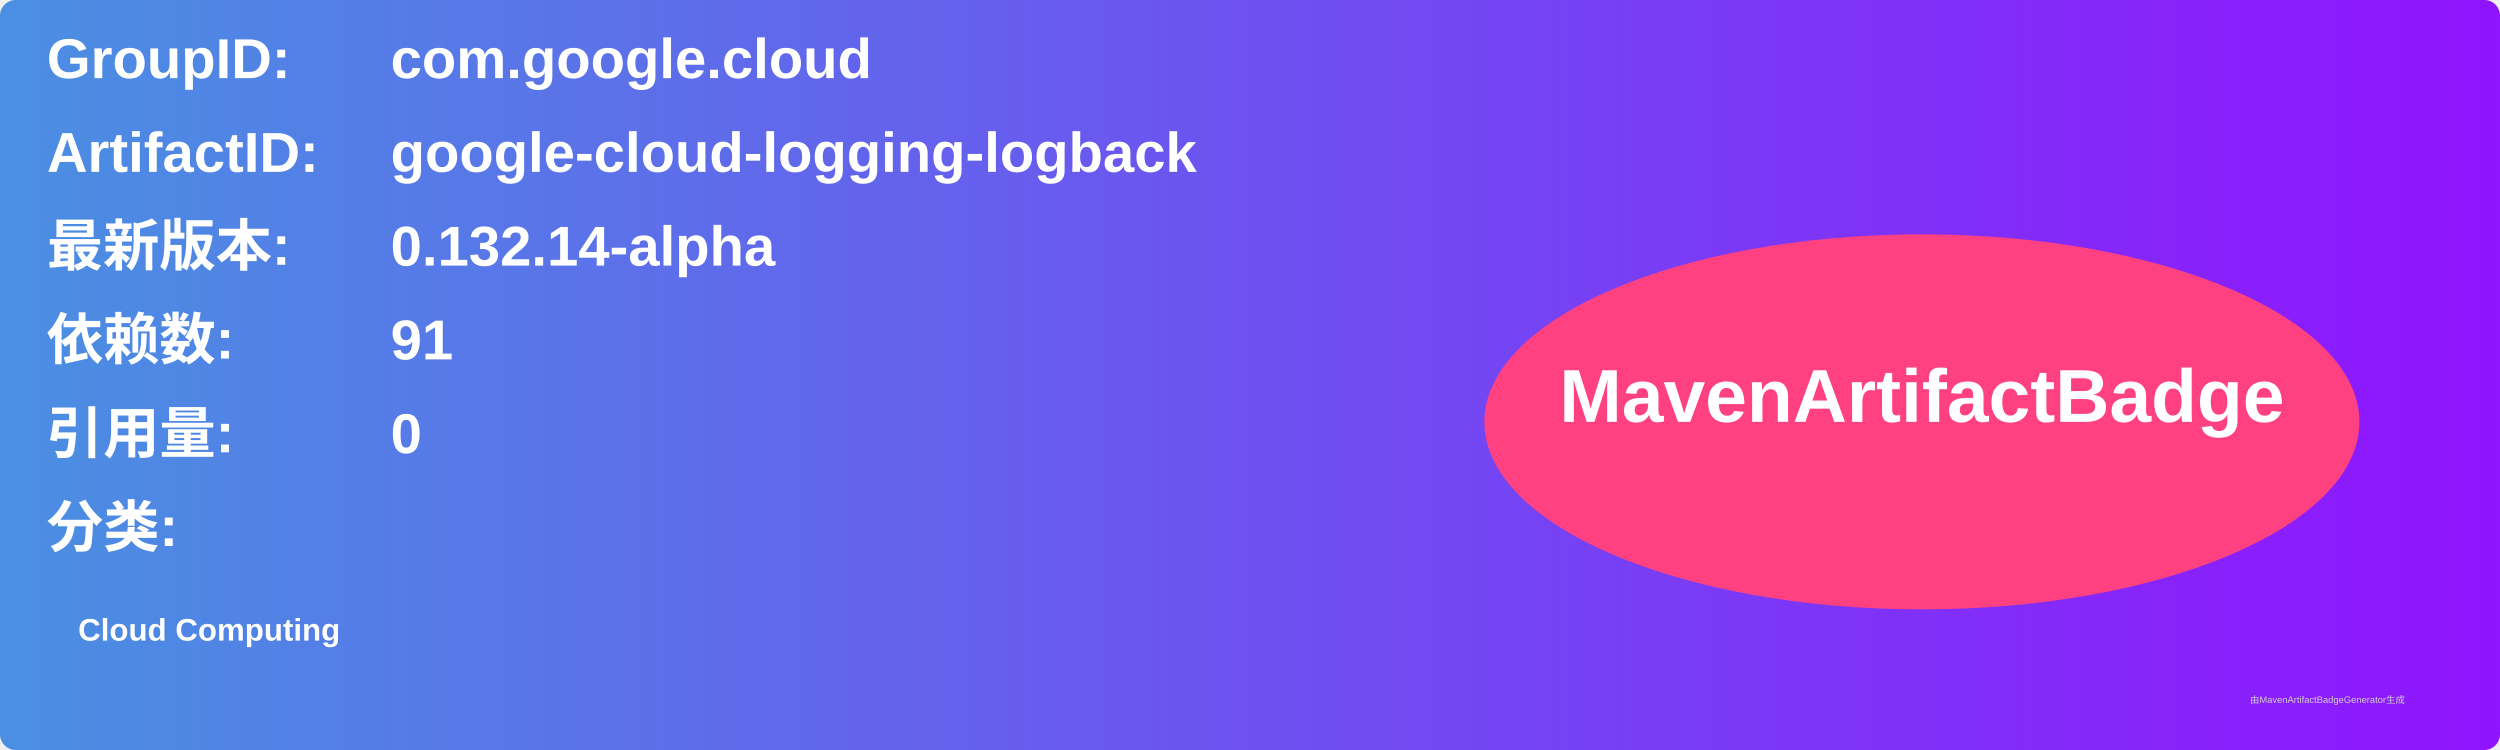
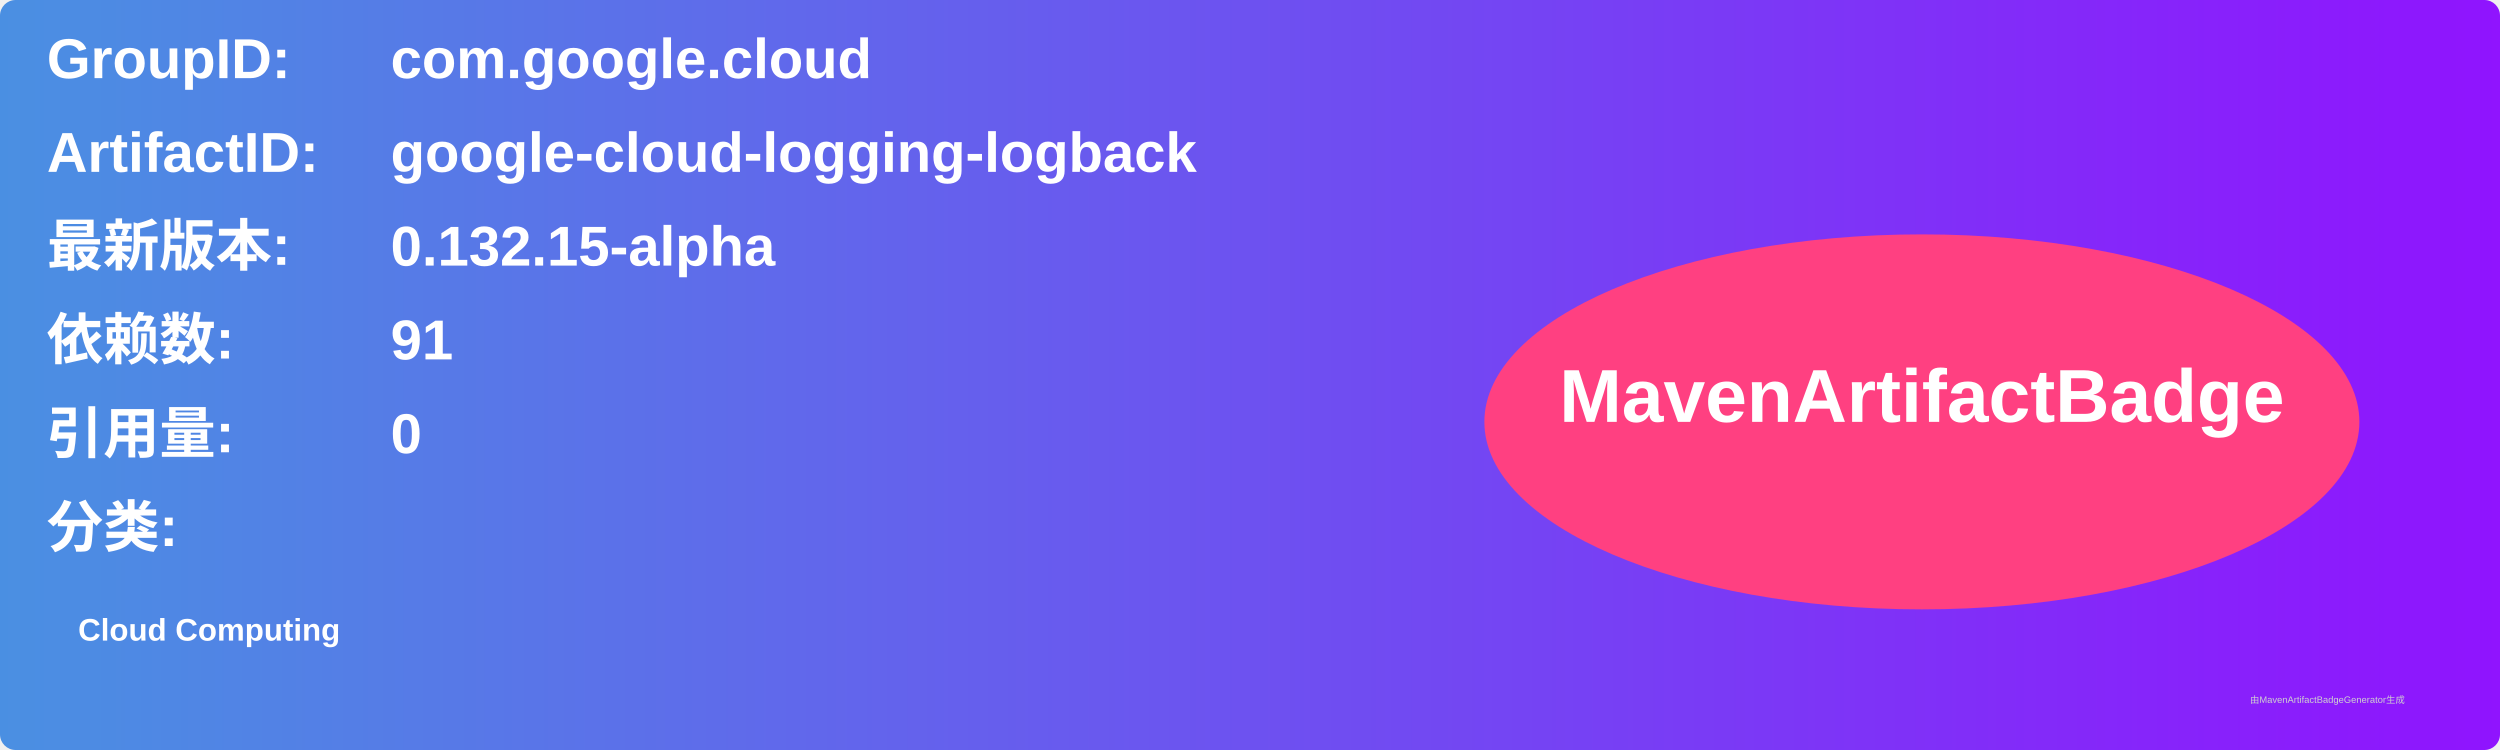
<svg xmlns="http://www.w3.org/2000/svg" width="800" height="240" viewBox="0 0 800 240">
  <linearGradient id="grad" x1="0%" y1="0%" x2="100%" y2="0%">
    <stop offset="0%" stop-color="#4a90e2" />
    <stop offset="100%" stop-color="#9013fe" />
  </linearGradient>
  <rect width="100%" height="100%" rx="5" ry="5" fill="url(#grad)" />
  <g transform="translate(15, 15)">
    <text x="0" y="10" font-family="Arial" font-size="18" fill="white" font-weight="bold" width="260">GroupID:</text>
    <text x="110" y="10" font-family="Arial" font-size="18" fill="white" font-weight="bold" width="460">com.google.cloud</text>
    <text x="0" y="40" font-family="Arial" font-size="18" fill="white" font-weight="bold" width="260">ArtifactID:</text>
    <text x="110" y="40" font-family="Arial" font-size="18" fill="white" font-weight="bold" width="460">google-cloud-logging-logback</text>
    <text x="0" y="70" font-family="Arial" font-size="18" fill="white" font-weight="bold">最新版本:</text>
    <text x="110" y="70" font-family="Arial" font-size="18" fill="white" font-weight="bold">
-       <tspan font-weight="bold">0.132.14-alpha</tspan>
+       <tspan font-weight="bold">0.132.15-alpha</tspan>
    </text>
    <text x="0" y="100" font-family="Arial" font-size="18" fill="white" font-weight="bold">依赖数: </text>
    <text x="110" y="100" font-family="Arial" font-size="18" fill="white">
      <tspan font-weight="bold">91</tspan>
    </text>
    <text x="0" y="130" font-family="Arial" font-size="18" fill="white" font-weight="bold">引用量: </text>
    <text x="110" y="130" font-family="Arial" font-size="18" fill="white">
      <tspan font-weight="bold">0</tspan>
    </text>
    <text x="0" y="160" font-family="Arial" font-size="18" fill="white" font-weight="bold">分类:</text>
    <text x="10" y="190" font-family="Arial" font-size="10" fill="white">
      <tspan font-weight="bold">Cloud Computing</tspan>
    </text>
    <ellipse cx="600" cy="120" rx="140" ry="60" fill="#ff4081" />
    <text x="600" y="120" text-anchor="middle" font-family="Arial" font-size="24" fill="white" font-weight="bold">MavenArtifactBadge</text>
  </g>
  <text x="720" y="225" font-family="Arial" font-size="3" fill="#d0d0d0">由MavenArtifactBadgeGenerator生成</text>
</svg>
